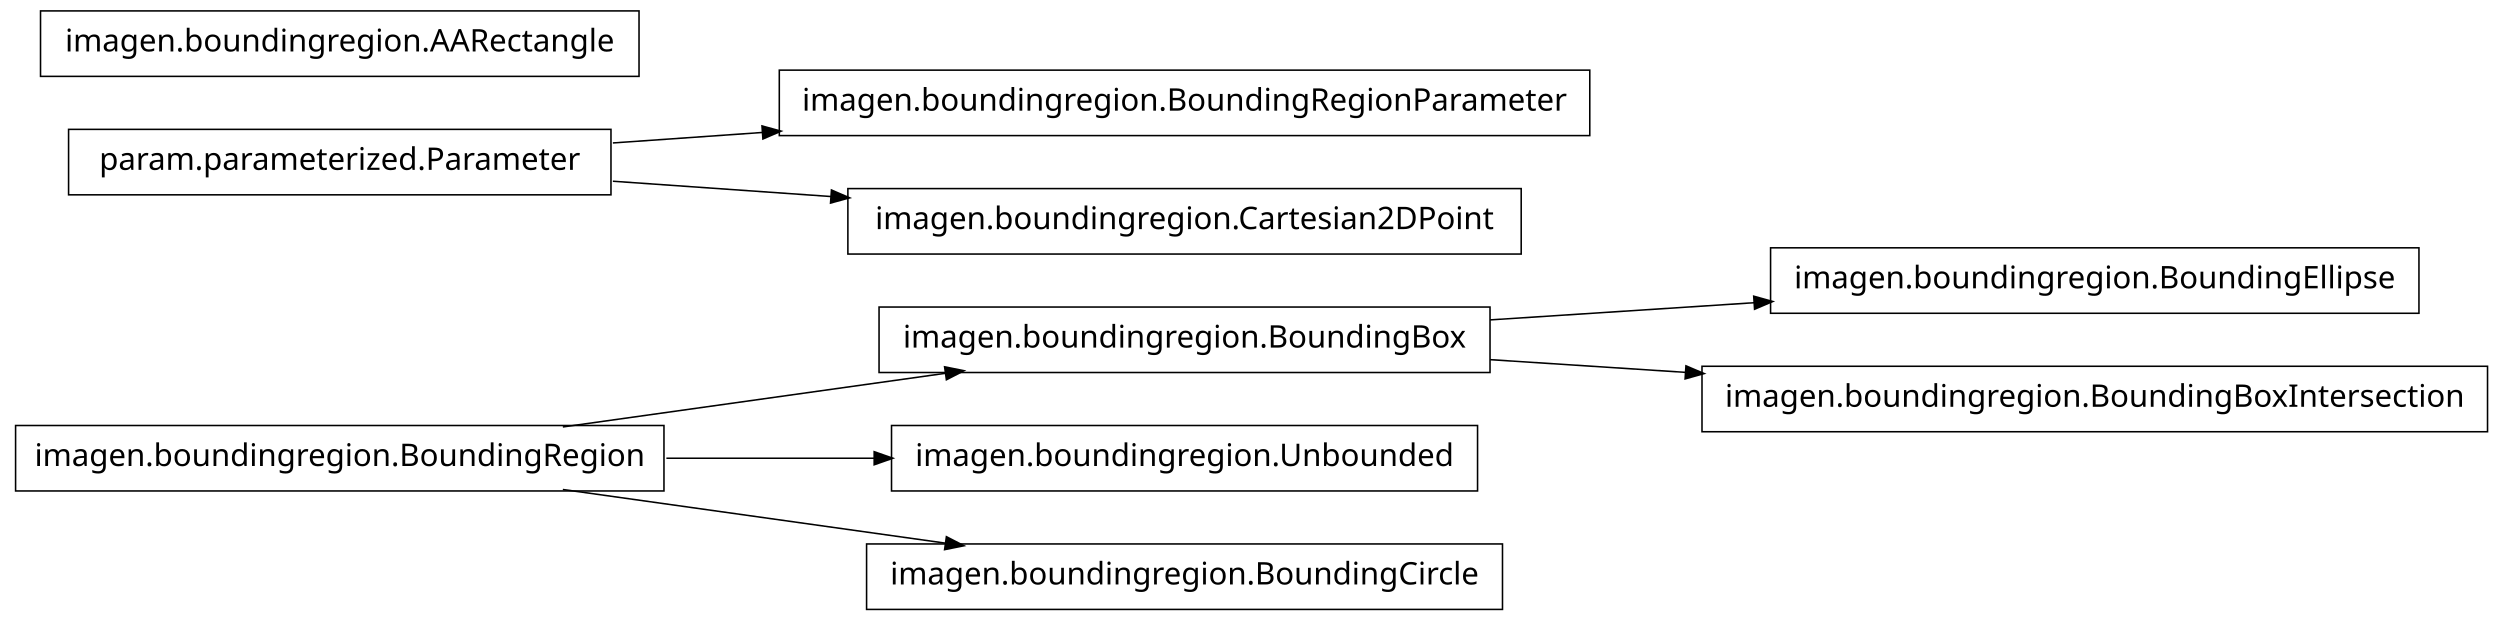
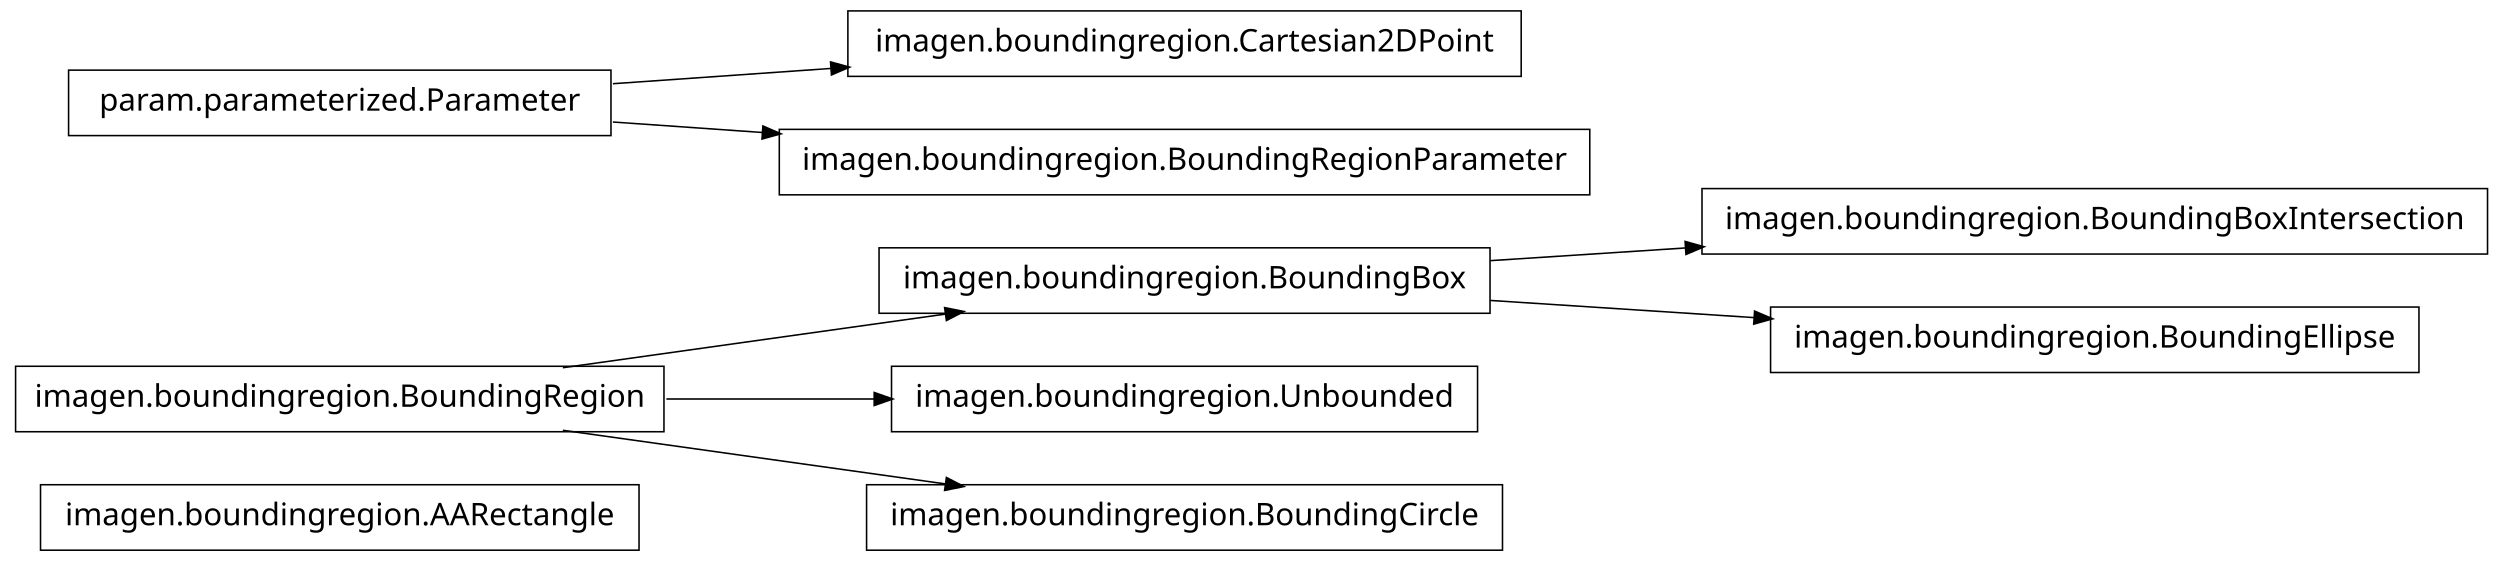
- <svg xmlns="http://www.w3.org/2000/svg" width="802pt" height="199pt" viewBox="0.00 0.00 802.00 199.00">
-   <g id="graph1" class="graph" transform="scale(1 1) rotate(0) translate(4 195)">
-     <polygon fill="white" stroke="white" points="-4,5 -4,-195 799,-195 799,5 -4,5" />
+ <svg xmlns="http://www.w3.org/2000/svg" width="802pt" height="180pt" viewBox="0.00 0.00 802.00 180.00">
+   <g id="graph1" class="graph" transform="scale(1 1) rotate(0) translate(4 176)">
+     <polygon fill="white" stroke="white" points="-4,5 -4,-176 799,-176 799,5 -4,5" />
    <g id="node1" class="node">
+       <polygon fill="none" stroke="black" stroke-width="0.5" points="201,-20.5 9,-20.5 9,0.5 201,0.5 201,-20.5" />
+       <text text-anchor="middle" x="105" y="-7.5" font-family="Vera" font-size="10.00">imagen.boundingregion.AARectangle</text>
+     </g>
+     <g id="node2" class="node">
+       <polygon fill="none" stroke="black" stroke-width="0.5" points="474,-96.5 278,-96.5 278,-75.5 474,-75.5 474,-96.5" />
+       <text text-anchor="middle" x="376" y="-83.5" font-family="Vera" font-size="10.00">imagen.boundingregion.BoundingBox</text>
+     </g>
+     <g id="node6" class="node">
+       <polygon fill="none" stroke="black" stroke-width="0.5" points="794,-115.5 542,-115.5 542,-94.5 794,-94.5 794,-115.5" />
+       <text text-anchor="middle" x="668" y="-102.5" font-family="Vera" font-size="10.00">imagen.boundingregion.BoundingBoxIntersection</text>
+     </g>
+     <g id="edge4" class="edge">
+       <path fill="none" stroke="black" stroke-width="0.5" d="M474.044,-92.38C494.214,-93.692 515.758,-95.094 536.882,-96.468" />
+       <polygon fill="black" stroke="black" points="536.85,-98.22 541.953,-96.798 537.078,-94.727 536.85,-98.22" />
+     </g>
+     <g id="node8" class="node">
+       <polygon fill="none" stroke="black" stroke-width="0.5" points="772,-77.5 564,-77.5 564,-56.5 772,-56.5 772,-77.5" />
+       <text text-anchor="middle" x="668" y="-64.5" font-family="Vera" font-size="10.00">imagen.boundingregion.BoundingEllipse</text>
+     </g>
+     <g id="edge6" class="edge">
+       <path fill="none" stroke="black" stroke-width="0.5" d="M474.044,-79.62C501.262,-77.849 530.98,-75.916 558.793,-74.106" />
+       <polygon fill="black" stroke="black" points="559.088,-75.841 563.964,-73.769 558.86,-72.348 559.088,-75.841" />
+     </g>
+     <g id="node3" class="node">
      <polygon fill="none" stroke="black" stroke-width="0.5" points="209,-58.5 1,-58.5 1,-37.5 209,-37.5 209,-58.5" />
      <text text-anchor="middle" x="105" y="-45.5" font-family="Vera" font-size="10.00">imagen.boundingregion.BoundingRegion</text>
    </g>
-     <g id="node3" class="node">
-       <polygon fill="none" stroke="black" stroke-width="0.5" points="474,-96.5 278,-96.5 278,-75.5 474,-75.5 474,-96.5" />
-       <text text-anchor="middle" x="376" y="-83.5" font-family="Vera" font-size="10.00">imagen.boundingregion.BoundingBox</text>
-     </g>
-     <g id="edge10" class="edge">
+     <g id="edge2" class="edge">
      <path fill="none" stroke="black" stroke-width="0.5" d="M176.557,-58.034C214.376,-63.337 260.819,-69.849 299.369,-75.255" />
      <polygon fill="black" stroke="black" points="299.318,-77.015 304.513,-75.976 299.804,-73.549 299.318,-77.015" />
    </g>
-     <g id="node6" class="node">
+     <g id="node12" class="node">
      <polygon fill="none" stroke="black" stroke-width="0.5" points="470,-58.5 282,-58.5 282,-37.5 470,-37.5 470,-58.5" />
      <text text-anchor="middle" x="376" y="-45.5" font-family="Vera" font-size="10.00">imagen.boundingregion.Unbounded</text>
    </g>
-     <g id="edge4" class="edge">
+     <g id="edge10" class="edge">
      <path fill="none" stroke="black" stroke-width="0.5" d="M209.776,-48C231.7,-48 254.757,-48 276.484,-48" />
      <polygon fill="black" stroke="black" points="276.682,-49.75 281.682,-48 276.682,-46.25 276.682,-49.75" />
    </g>
-     <g id="node8" class="node">
+     <g id="node14" class="node">
      <polygon fill="none" stroke="black" stroke-width="0.5" points="478,-20.5 274,-20.5 274,0.5 478,0.5 478,-20.5" />
      <text text-anchor="middle" x="376" y="-7.5" font-family="Vera" font-size="10.00">imagen.boundingregion.BoundingCircle</text>
    </g>
-     <g id="edge6" class="edge">
+     <g id="edge12" class="edge">
      <path fill="none" stroke="black" stroke-width="0.5" d="M176.557,-37.966C214.376,-32.663 260.819,-26.151 299.369,-20.745" />
      <polygon fill="black" stroke="black" points="299.804,-22.451 304.513,-20.024 299.318,-18.985 299.804,-22.451" />
-     </g>
-     <g id="node2" class="node">
-       <polygon fill="none" stroke="black" stroke-width="0.5" points="772,-115.5 564,-115.5 564,-94.5 772,-94.5 772,-115.5" />
-       <text text-anchor="middle" x="668" y="-102.5" font-family="Vera" font-size="10.00">imagen.boundingregion.BoundingEllipse</text>
-     </g>
-     <g id="edge2" class="edge">
-       <path fill="none" stroke="black" stroke-width="0.5" d="M474.044,-92.38C501.262,-94.151 530.98,-96.084 558.793,-97.894" />
-       <polygon fill="black" stroke="black" points="558.86,-99.652 563.964,-98.231 559.088,-96.159 558.86,-99.652" />
-     </g>
-     <g id="node16" class="node">
-       <polygon fill="none" stroke="black" stroke-width="0.5" points="794,-77.5 542,-77.5 542,-56.5 794,-56.5 794,-77.5" />
-       <text text-anchor="middle" x="668" y="-64.5" font-family="Vera" font-size="10.00">imagen.boundingregion.BoundingBoxIntersection</text>
-     </g>
-     <g id="edge14" class="edge">
-       <path fill="none" stroke="black" stroke-width="0.5" d="M474.044,-79.62C494.214,-78.308 515.758,-76.906 536.882,-75.532" />
-       <polygon fill="black" stroke="black" points="537.078,-77.273 541.953,-75.202 536.85,-73.78 537.078,-77.273" />
    </g>
    <g id="node5" class="node">
      <polygon fill="none" stroke="black" stroke-width="0.5" points="192,-153.5 18,-153.5 18,-132.5 192,-132.5 192,-153.5" />
      <text text-anchor="middle" x="105" y="-140.5" font-family="Vera" font-size="10.00">param.parameterized.Parameter</text>
    </g>
    <g id="node10" class="node">
-       <polygon fill="none" stroke="black" stroke-width="0.5" points="506,-172.5 246,-172.5 246,-151.5 506,-151.5 506,-172.5" />
-       <text text-anchor="middle" x="376" y="-159.5" font-family="Vera" font-size="10.00">imagen.boundingregion.BoundingRegionParameter</text>
+       <polygon fill="none" stroke="black" stroke-width="0.5" points="484,-172.5 268,-172.5 268,-151.5 484,-151.5 484,-172.5" />
+       <text text-anchor="middle" x="376" y="-159.5" font-family="Vera" font-size="10.00">imagen.boundingregion.Cartesian2DPoint</text>
    </g>
    <g id="edge8" class="edge">
-       <path fill="none" stroke="black" stroke-width="0.5" d="M192.612,-149.143C208.028,-150.223 224.392,-151.371 240.752,-152.518" />
-       <polygon fill="black" stroke="black" points="240.718,-154.27 245.828,-152.874 240.963,-150.778 240.718,-154.27" />
+       <path fill="none" stroke="black" stroke-width="0.5" d="M192.612,-149.143C214.989,-150.711 239.367,-152.421 262.826,-154.065" />
+       <polygon fill="black" stroke="black" points="262.707,-155.811 267.817,-154.415 262.952,-152.32 262.707,-155.811" />
    </g>
-     <g id="node14" class="node">
-       <polygon fill="none" stroke="black" stroke-width="0.5" points="484,-134.5 268,-134.5 268,-113.5 484,-113.5 484,-134.5" />
-       <text text-anchor="middle" x="376" y="-121.5" font-family="Vera" font-size="10.00">imagen.boundingregion.Cartesian2DPoint</text>
+     <g id="node16" class="node">
+       <polygon fill="none" stroke="black" stroke-width="0.5" points="506,-134.5 246,-134.5 246,-113.5 506,-113.5 506,-134.5" />
+       <text text-anchor="middle" x="376" y="-121.5" font-family="Vera" font-size="10.00">imagen.boundingregion.BoundingRegionParameter</text>
    </g>
-     <g id="edge12" class="edge">
-       <path fill="none" stroke="black" stroke-width="0.5" d="M192.612,-136.857C214.989,-135.289 239.367,-133.579 262.826,-131.935" />
-       <polygon fill="black" stroke="black" points="262.952,-133.68 267.817,-131.585 262.707,-130.189 262.952,-133.68" />
-     </g>
-     <g id="node12" class="node">
-       <polygon fill="none" stroke="black" stroke-width="0.5" points="201,-191.5 9,-191.5 9,-170.5 201,-170.5 201,-191.5" />
-       <text text-anchor="middle" x="105" y="-178.5" font-family="Vera" font-size="10.00">imagen.boundingregion.AARectangle</text>
+     <g id="edge14" class="edge">
+       <path fill="none" stroke="black" stroke-width="0.5" d="M192.612,-136.857C208.028,-135.777 224.392,-134.629 240.752,-133.482" />
+       <polygon fill="black" stroke="black" points="240.963,-135.222 245.828,-133.126 240.718,-131.73 240.963,-135.222" />
    </g>
  </g>
</svg>
